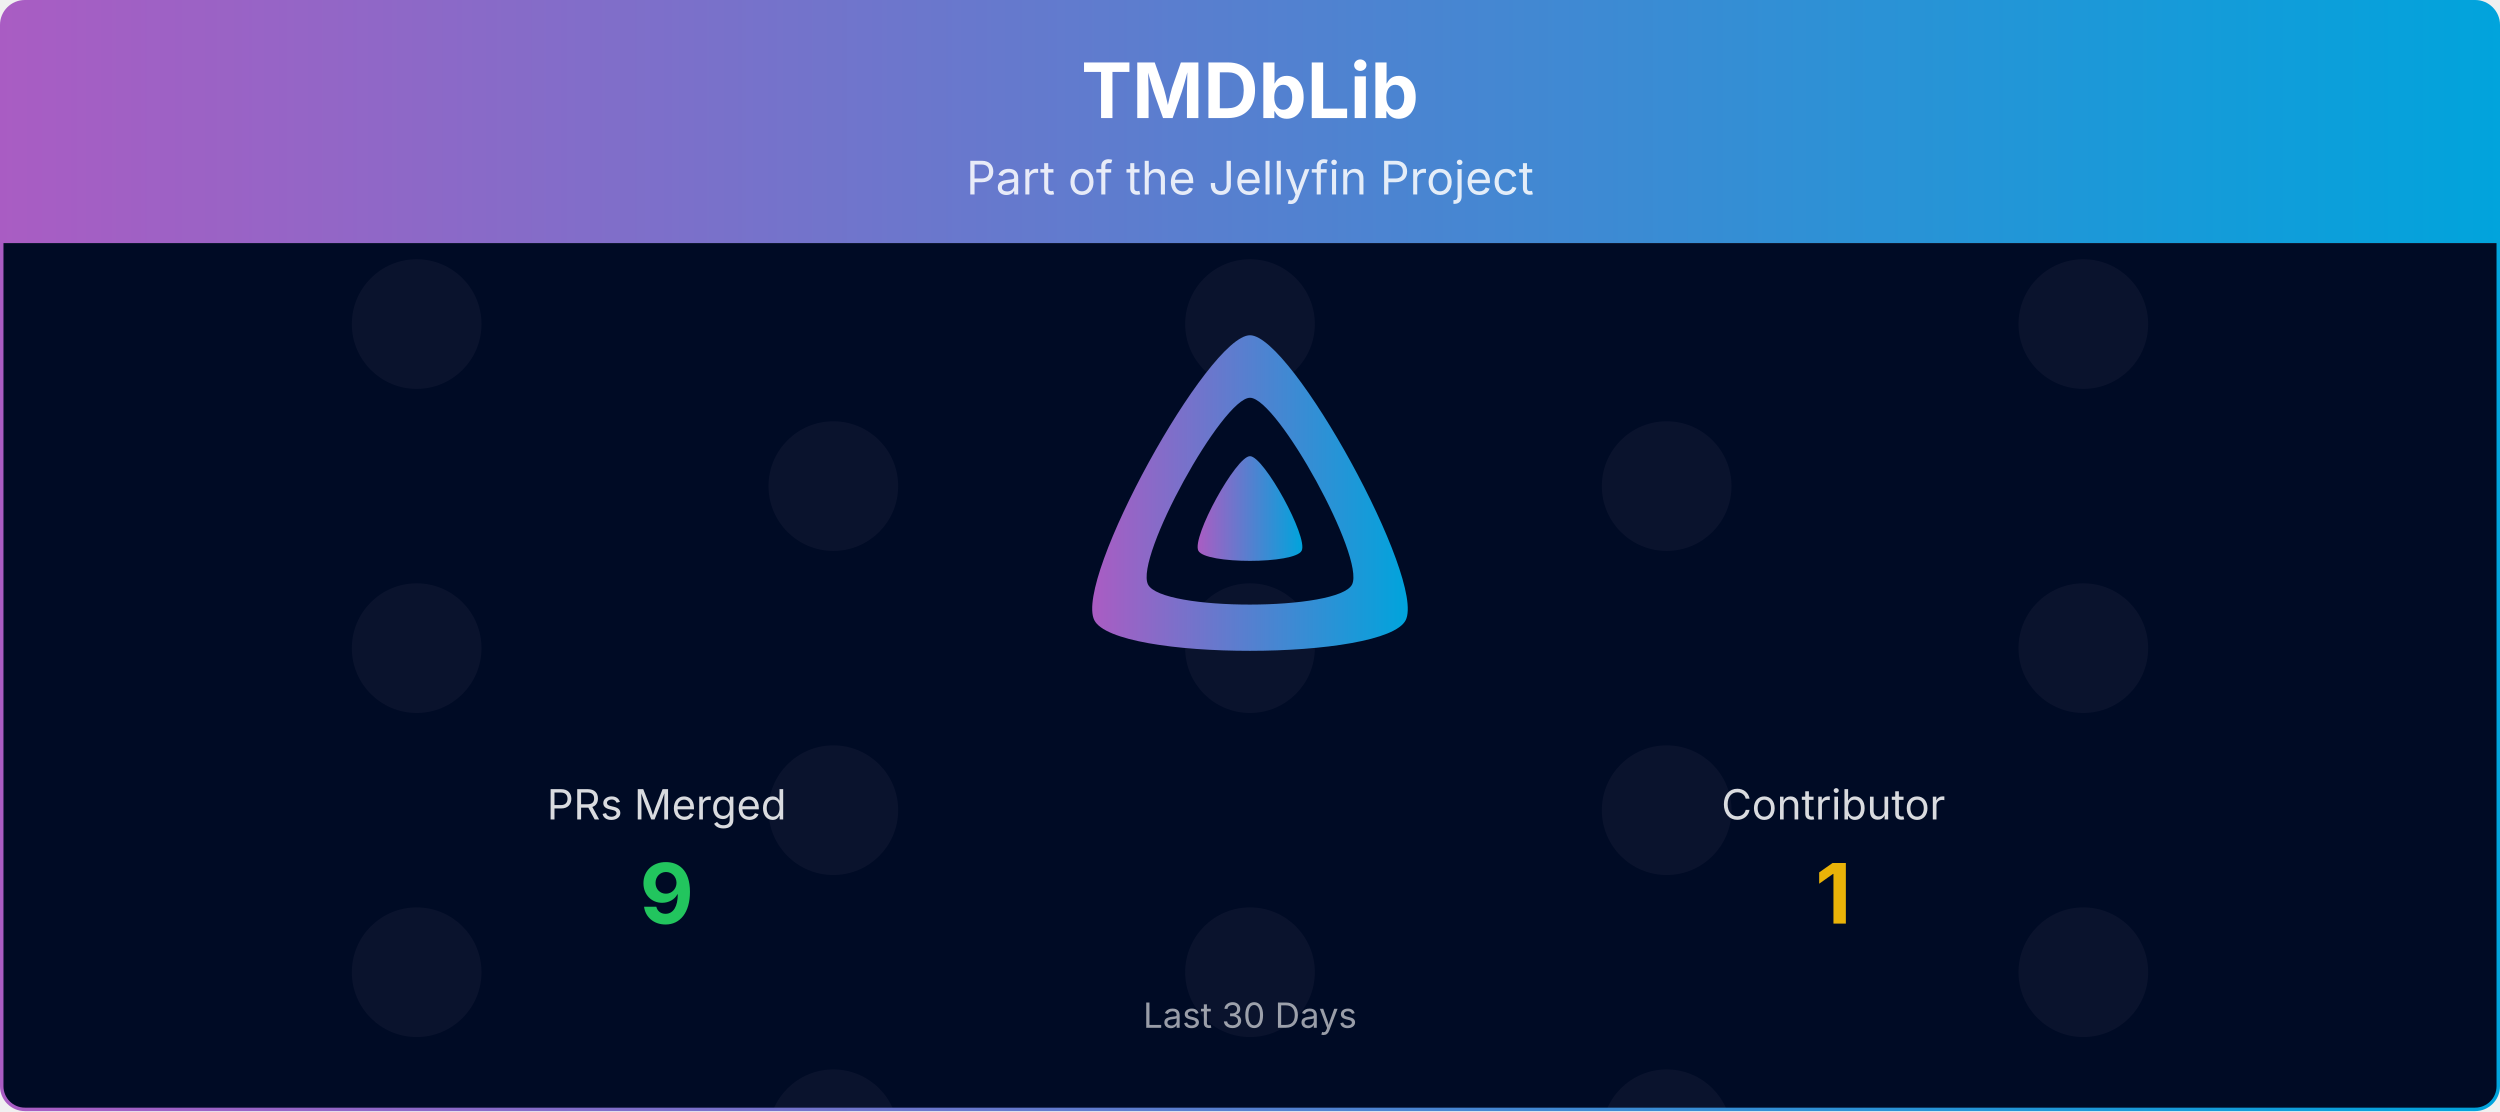
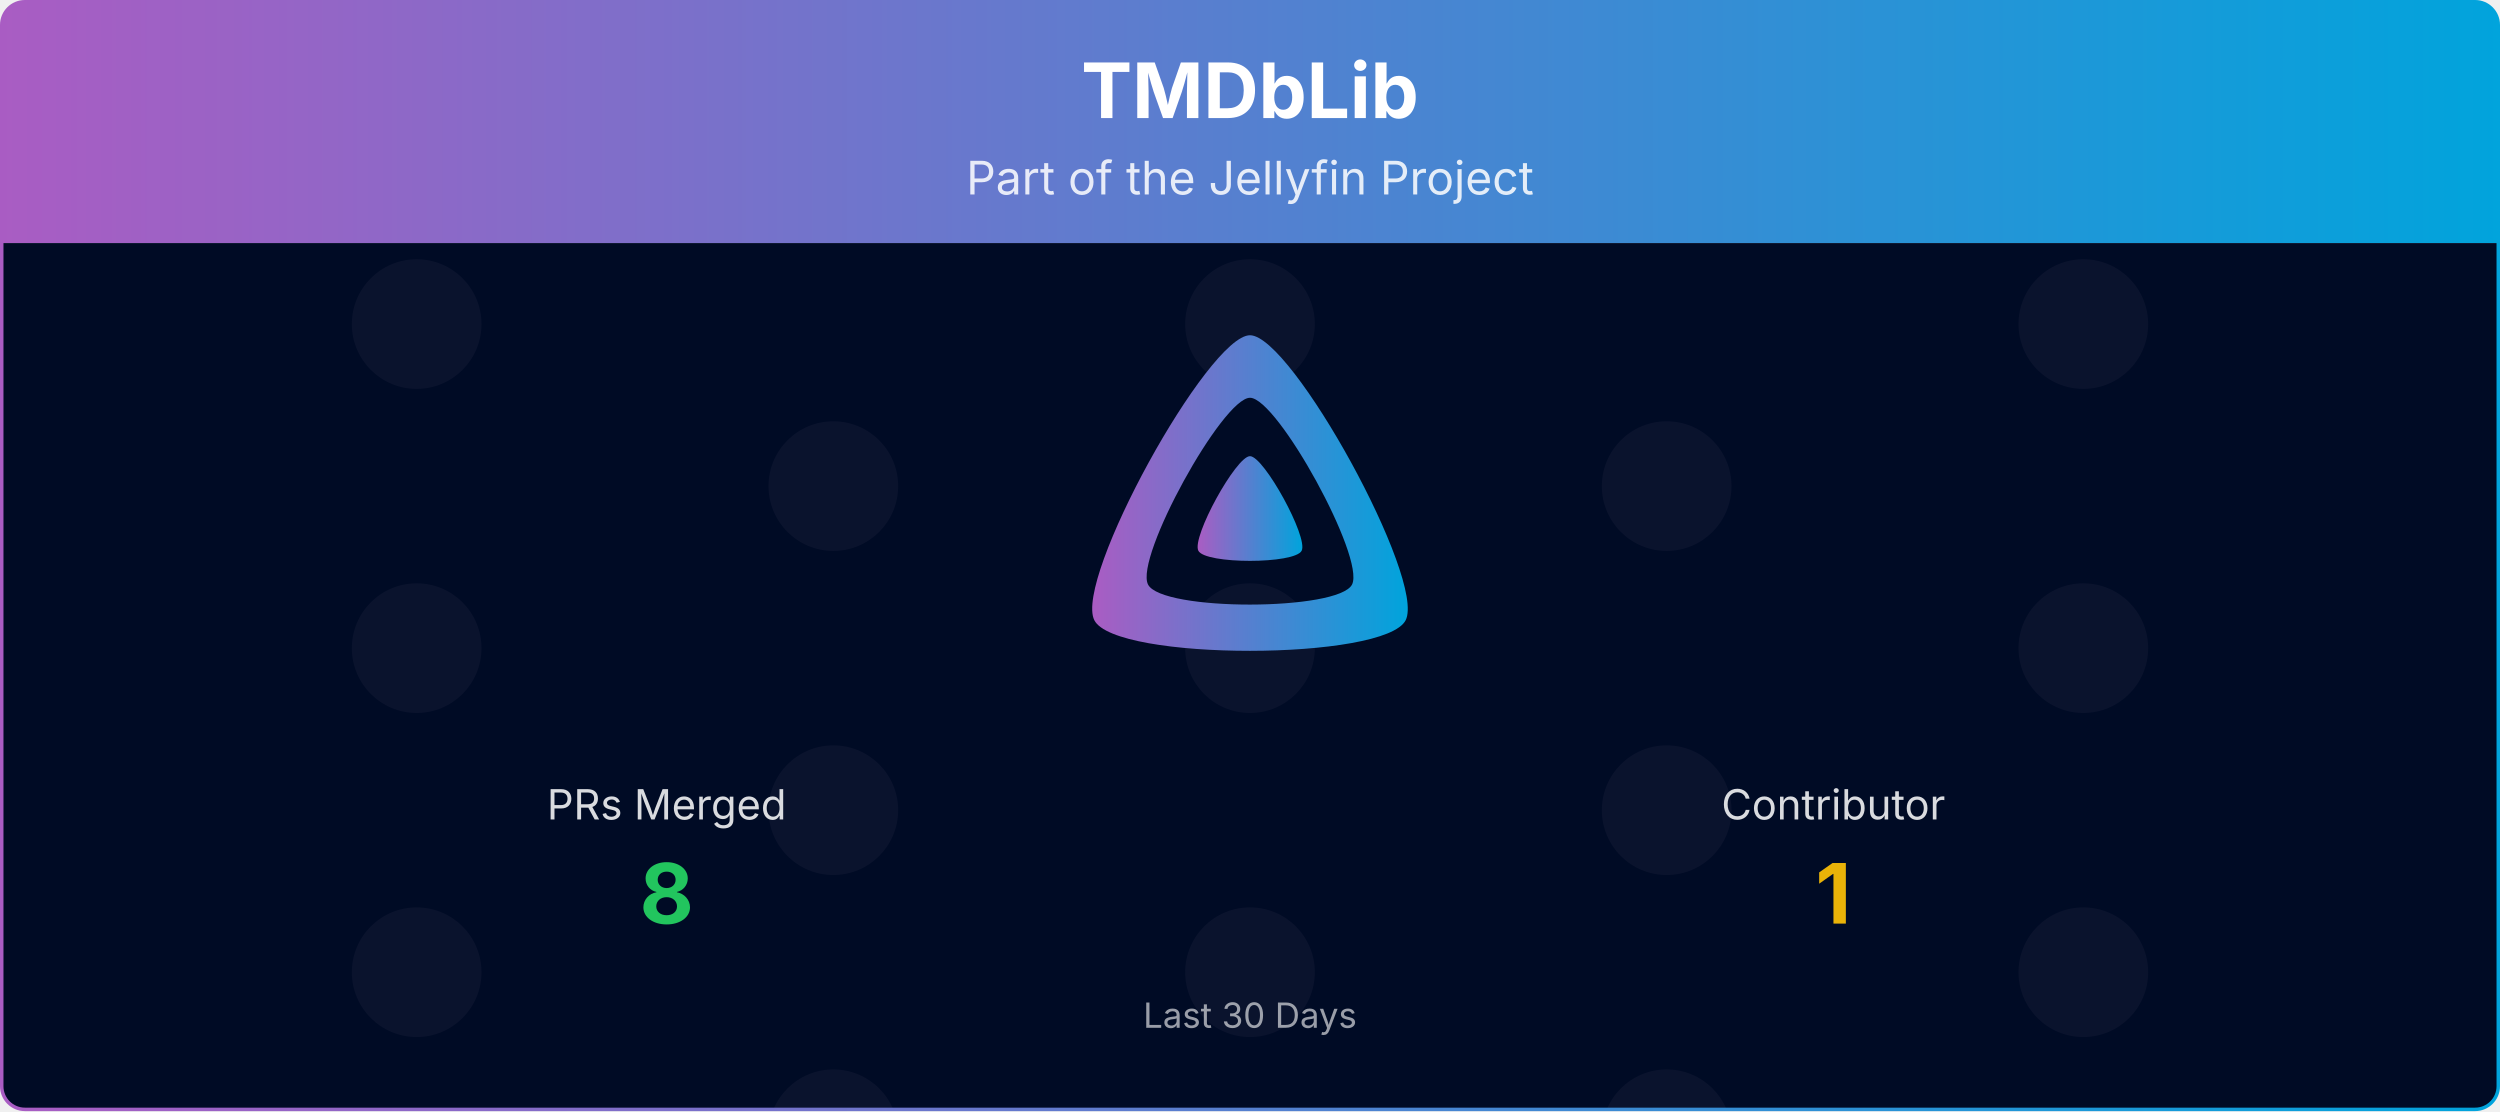
<svg xmlns="http://www.w3.org/2000/svg" viewBox="0 0 1080 480" width="100%" role="img" aria-label="TMDbLib">
  <defs>
    <linearGradient id="banner-tmdblib-grad" x1="0" y1="0" x2="1" y2="0">
      <stop offset="0%" stop-color="#AA5CC3" />
      <stop offset="100%" stop-color="#00A4DC" />
    </linearGradient>
    <clipPath id="banner-tmdblib-grad-clip">
      <rect x="0.75" y="0.75" width="1078.5" height="478.5" rx="10" ry="10" />
    </clipPath>
  </defs>
  <defs>
    <clipPath id="banner-tmdblib-grad-rain-clip">
      <rect x="0.75" y="105" width="1078.5" height="374.25" />
    </clipPath>
    <clipPath id="banner-tmdblib-grad-avatar-clip">
      <circle cx="0" cy="0" r="28.00" />
    </clipPath>
    <g id="banner-tmdblib-grad-av-0">
      <circle cx="0" cy="0" r="28.00" fill="#1a1f3a" />
    </g>
  </defs>
  <g clip-path="url(#banner-tmdblib-grad-clip)">
    <path d="M0.75,10.75 A10.0,10.0 0 0 1 10.75,0.75 L1069.25,0.75 A10.0,10.0 0 0 1 1079.25,10.75 L1079.25,105.00 L0.75,105.00 Z" fill="url(#banner-tmdblib-grad)" />
    <text x="540.0" y="51" text-anchor="middle" font-size="33" font-weight="700" font-family="Plus Jakarta Sans, system-ui, -apple-system, Segoe UI, sans-serif" fill="#ffffff">TMDbLib</text>
    <text x="540.0" y="84" text-anchor="middle" font-size="20" font-family="Plus Jakarta Sans, system-ui, -apple-system, Segoe UI, sans-serif" fill="#ffffff" opacity="0.85">Part of the Jellyfin Project</text>
    <rect x="0.75" y="105" width="1078.5" height="374.25" fill="#000b25" />
    <g opacity="0.4" clip-path="url(#banner-tmdblib-grad-rain-clip)">
      <g transform="translate(180.00,105)">
        <g>
          <animateTransform attributeName="transform" type="translate" values="0,-420;0,0" dur="10.00s" begin="-0.00s" repeatCount="indefinite" />
          <use href="#banner-tmdblib-grad-av-0" y="35.0" />
          <use href="#banner-tmdblib-grad-av-0" y="175.0" />
          <use href="#banner-tmdblib-grad-av-0" y="315.0" />
          <use href="#banner-tmdblib-grad-av-0" y="455.0" />
          <use href="#banner-tmdblib-grad-av-0" y="595.0" />
          <use href="#banner-tmdblib-grad-av-0" y="735.0" />
        </g>
      </g>
      <g transform="translate(540.00,105)">
        <g>
          <animateTransform attributeName="transform" type="translate" values="0,-420;0,0" dur="10.00s" begin="-1.91s" repeatCount="indefinite" />
          <use href="#banner-tmdblib-grad-av-0" y="35.0" />
          <use href="#banner-tmdblib-grad-av-0" y="175.0" />
          <use href="#banner-tmdblib-grad-av-0" y="315.0" />
          <use href="#banner-tmdblib-grad-av-0" y="455.0" />
          <use href="#banner-tmdblib-grad-av-0" y="595.0" />
          <use href="#banner-tmdblib-grad-av-0" y="735.0" />
        </g>
      </g>
      <g transform="translate(900.00,105)">
        <g>
          <animateTransform attributeName="transform" type="translate" values="0,-420;0,0" dur="10.00s" begin="-3.82s" repeatCount="indefinite" />
          <use href="#banner-tmdblib-grad-av-0" y="35.0" />
          <use href="#banner-tmdblib-grad-av-0" y="175.0" />
          <use href="#banner-tmdblib-grad-av-0" y="315.0" />
          <use href="#banner-tmdblib-grad-av-0" y="455.0" />
          <use href="#banner-tmdblib-grad-av-0" y="595.0" />
          <use href="#banner-tmdblib-grad-av-0" y="735.0" />
        </g>
      </g>
      <g transform="translate(360.00,105)">
        <g>
          <animateTransform attributeName="transform" type="translate" values="0,-420;0,0" dur="10.00s" begin="-5.73s" repeatCount="indefinite" />
          <use href="#banner-tmdblib-grad-av-0" y="105.0" />
          <use href="#banner-tmdblib-grad-av-0" y="245.0" />
          <use href="#banner-tmdblib-grad-av-0" y="385.0" />
          <use href="#banner-tmdblib-grad-av-0" y="525.0" />
          <use href="#banner-tmdblib-grad-av-0" y="665.0" />
          <use href="#banner-tmdblib-grad-av-0" y="805.0" />
        </g>
      </g>
      <g transform="translate(720.00,105)">
        <g>
          <animateTransform attributeName="transform" type="translate" values="0,-420;0,0" dur="10.00s" begin="-7.64s" repeatCount="indefinite" />
          <use href="#banner-tmdblib-grad-av-0" y="105.0" />
          <use href="#banner-tmdblib-grad-av-0" y="245.0" />
          <use href="#banner-tmdblib-grad-av-0" y="385.0" />
          <use href="#banner-tmdblib-grad-av-0" y="525.0" />
          <use href="#banner-tmdblib-grad-av-0" y="665.0" />
          <use href="#banner-tmdblib-grad-av-0" y="805.0" />
        </g>
      </g>
    </g>
    <g transform="translate(465.00,138.00) scale(0.29297)">
      <path fill="url(#banner-tmdblib-grad)" fill-rule="evenodd" d="M256,23.3c-61.6,0-259.8,359.4-229.6,420.1s429.3,60,459.2,0S317.6,23.3,256,23.3zM406.5,390.8c-19.6,39.3-281.1,39.8-300.9,0s110.1-275.3,150.4-275.3S426.1,351.4,406.5,390.8z" />
      <path fill="url(#banner-tmdblib-grad)" d="M256,201.6c-20.4,0-86.2,119.3-76.2,139.4s142.5,19.9,152.4,0S276.5,201.6,256,201.6z" />
    </g>
    <text x="288.0" y="354.0" text-anchor="middle" font-size="18" font-family="Plus Jakarta Sans, system-ui, -apple-system, Segoe UI, sans-serif" fill="#ffffff" opacity="0.85">PRs Merged</text>
-     <text x="288.0" y="399.0" text-anchor="middle" font-size="36" font-weight="700" font-family="Plus Jakarta Sans, system-ui, -apple-system, Segoe UI, sans-serif" fill="#22c55e">9</text>
+     <text x="288.0" y="399.0" text-anchor="middle" font-size="36" font-weight="700" font-family="Plus Jakarta Sans, system-ui, -apple-system, Segoe UI, sans-serif" fill="#22c55e">8</text>
    <text x="792.0" y="354.0" text-anchor="middle" font-size="18" font-family="Plus Jakarta Sans, system-ui, -apple-system, Segoe UI, sans-serif" fill="#ffffff" opacity="0.85">Contributor</text>
    <text x="792.0" y="399.0" text-anchor="middle" font-size="36" font-weight="700" font-family="Plus Jakarta Sans, system-ui, -apple-system, Segoe UI, sans-serif" fill="#eab308">1</text>
    <text x="540.0" y="444.0" text-anchor="middle" font-size="15" font-family="Plus Jakarta Sans, system-ui, -apple-system, Segoe UI, sans-serif" fill="#ffffff" opacity="0.6">Last 30 Days</text>
  </g>
  <rect x="0.75" y="0.75" width="1078.5" height="478.5" rx="10" ry="10" fill="none" stroke="url(#banner-tmdblib-grad)" stroke-width="1.5" />
</svg>
